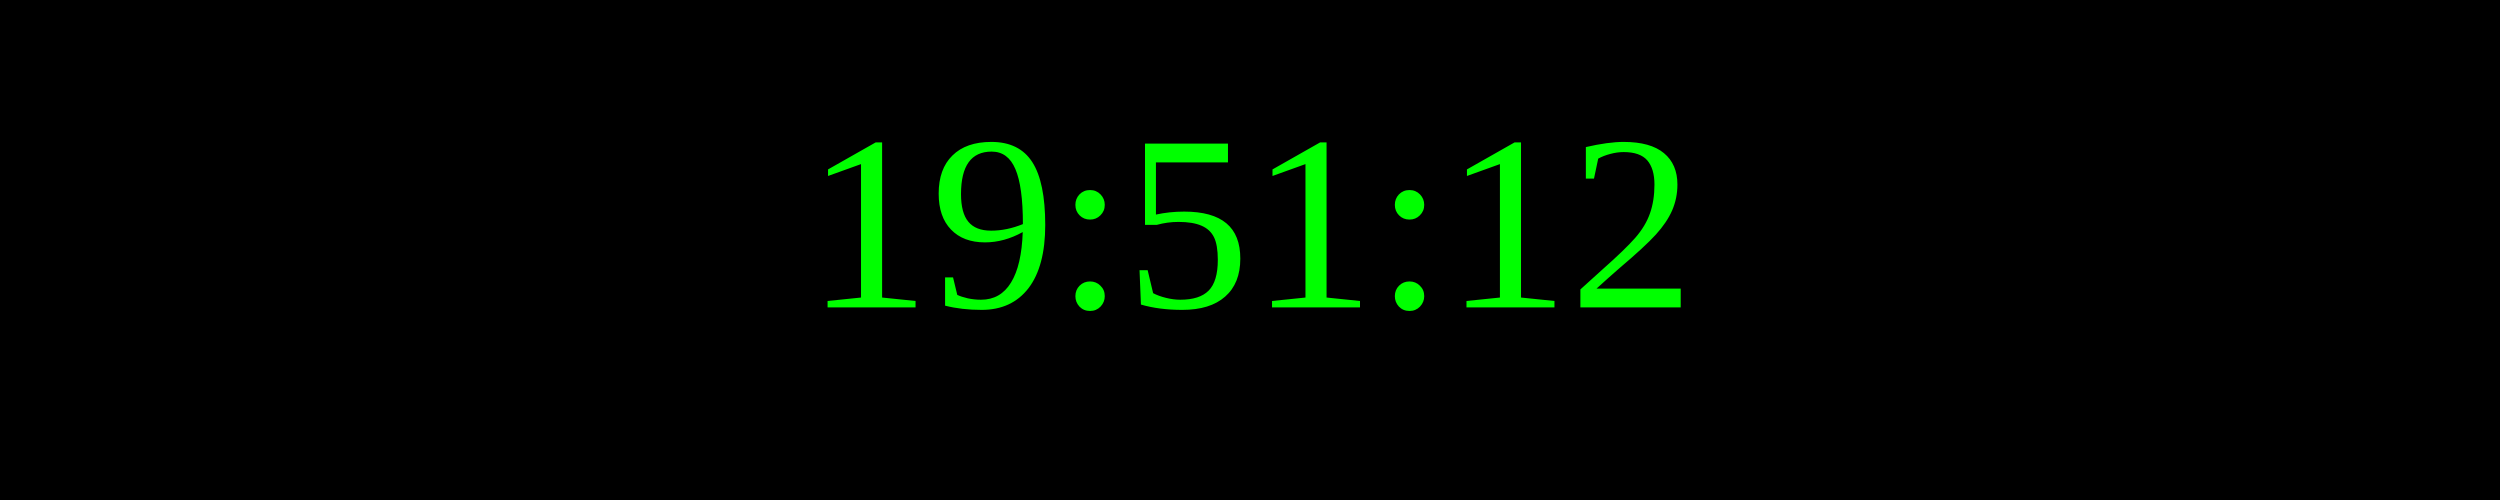
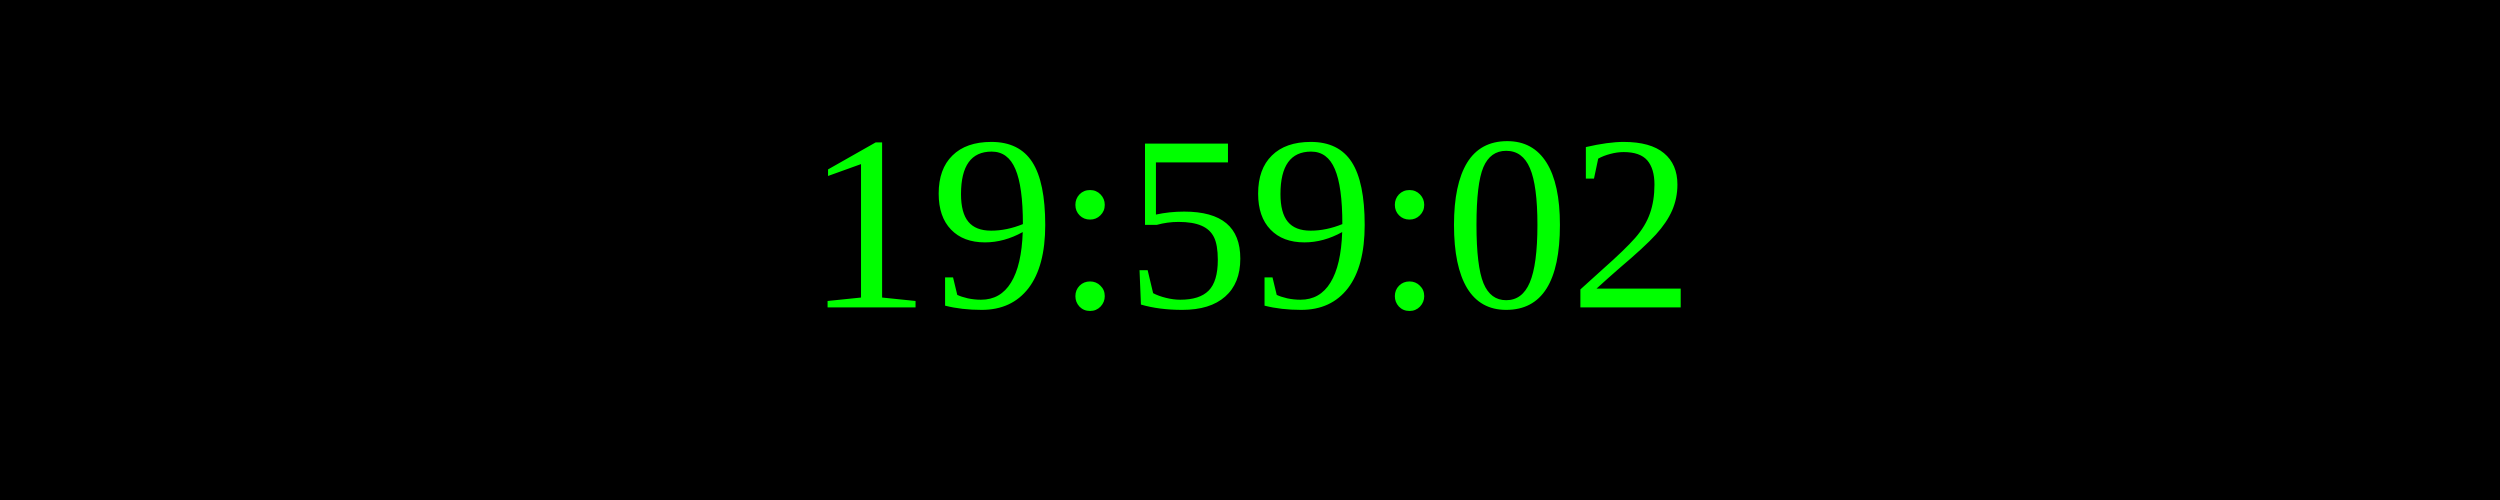
<svg xmlns="http://www.w3.org/2000/svg" width="250" height="50">
  <rect width="100%" height="100%" fill="black" />
  <text x="50%" y="50%" font-size="25" fill="lime" text-anchor="middle" dominant-baseline="middle">
- 19:51:12
+ 19:59:02
</text>
</svg>
